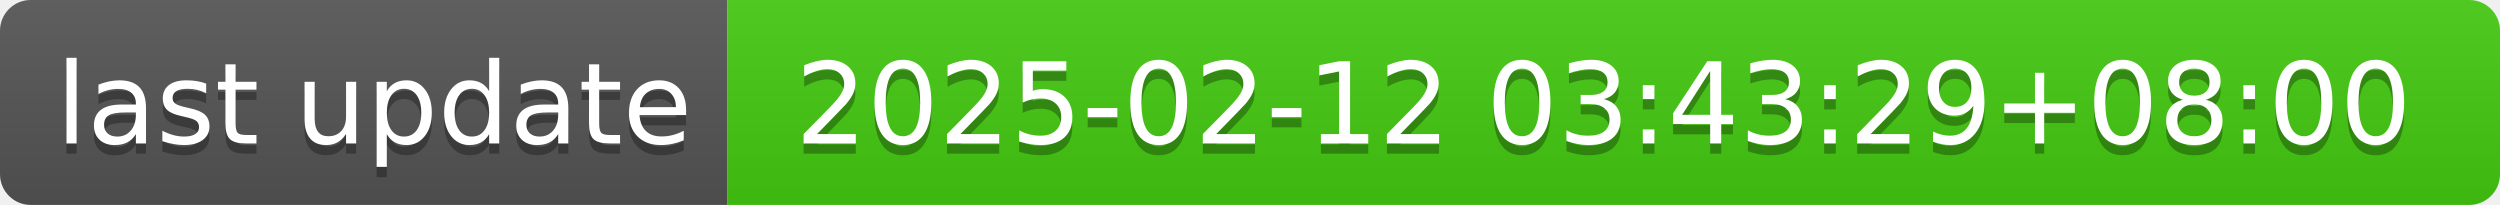
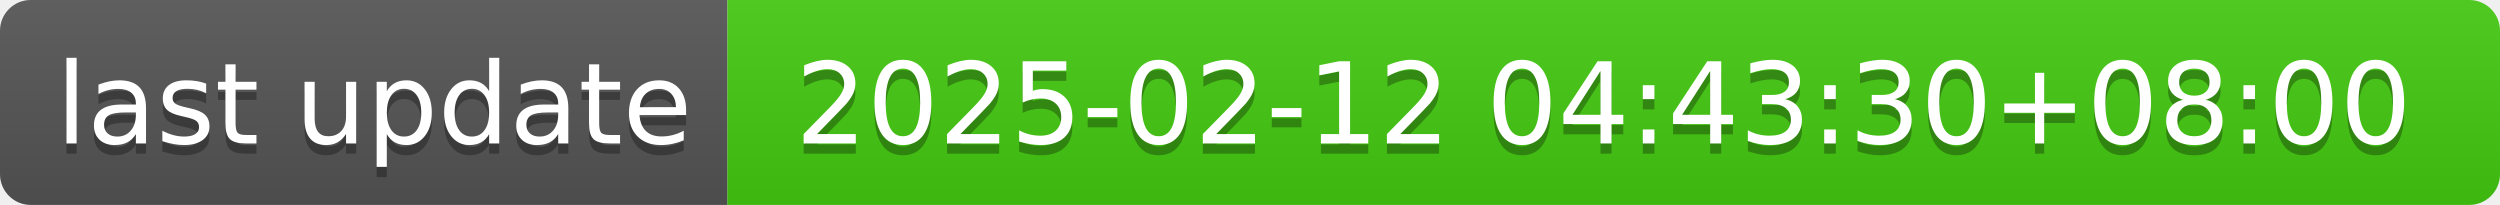
- <svg xmlns="http://www.w3.org/2000/svg" width="244" height="20" role="img" aria-label="last update: 2025-02-12 03:43:29+08:00">
+ <svg xmlns="http://www.w3.org/2000/svg" width="244" height="20" role="img" aria-label="last update: 2025-02-12 04:43:30+08:00">
  <linearGradient id="s" x2="0" y2="100%">
    <stop offset="0" stop-color="#bbb" stop-opacity=".1" />
    <stop offset="1" stop-opacity=".1" />
  </linearGradient>
  <clipPath id="r">
    <rect width="244" height="20" rx="3" fill="#fff" />
  </clipPath>
  <g clip-path="url(#r)">
    <rect width="71" height="20" fill="#555" />
    <rect x="71" width="173" height="20" fill="#4c1" />
    <rect width="244" height="20" fill="url(#s)" />
  </g>
  <g fill="#fff" text-anchor="middle" font-family="Verdana,Geneva,DejaVu Sans,sans-serif" text-rendering="geometricPrecision" font-size="110">
    <text aria-hidden="true" x="365" y="150" fill="#010101" fill-opacity=".3" transform="scale(.1)" textLength="610">last update</text>
    <text x="365" y="140" transform="scale(.1)" fill="#fff" textLength="610">last update</text>
-     <text aria-hidden="true" x="1565" y="150" fill="#010101" fill-opacity=".3" transform="scale(.1)" textLength="1630">2025-02-12 03:43:29+08:00</text>
-     <text x="1565" y="140" transform="scale(.1)" fill="#fff" textLength="1630">2025-02-12 03:43:29+08:00</text>
+     <text aria-hidden="true" x="1565" y="150" fill="#010101" fill-opacity=".3" transform="scale(.1)" textLength="1630">2025-02-12 04:43:30+08:00</text>
+     <text x="1565" y="140" transform="scale(.1)" fill="#fff" textLength="1630">2025-02-12 04:43:30+08:00</text>
  </g>
</svg>
